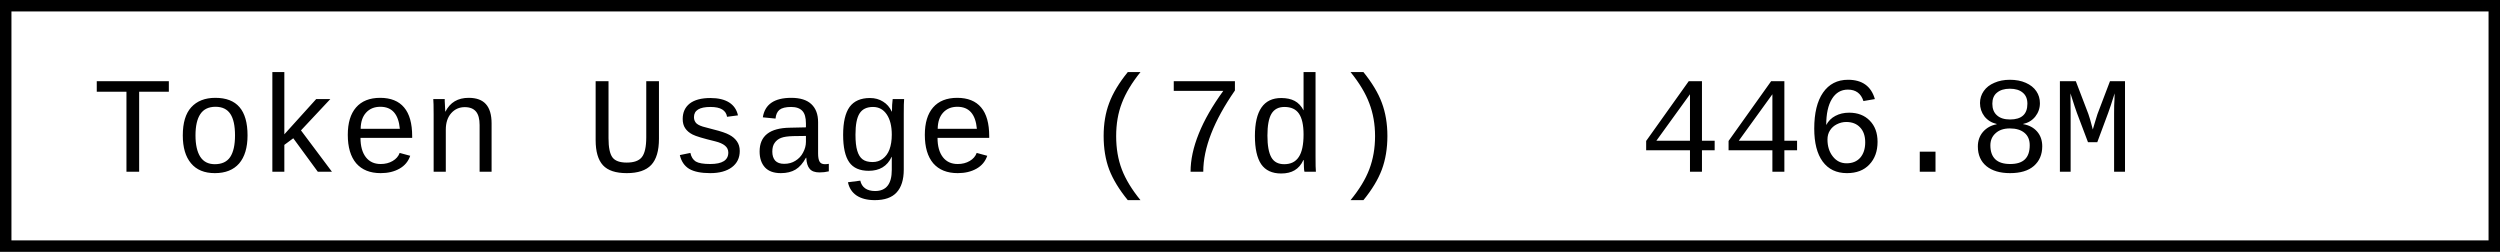
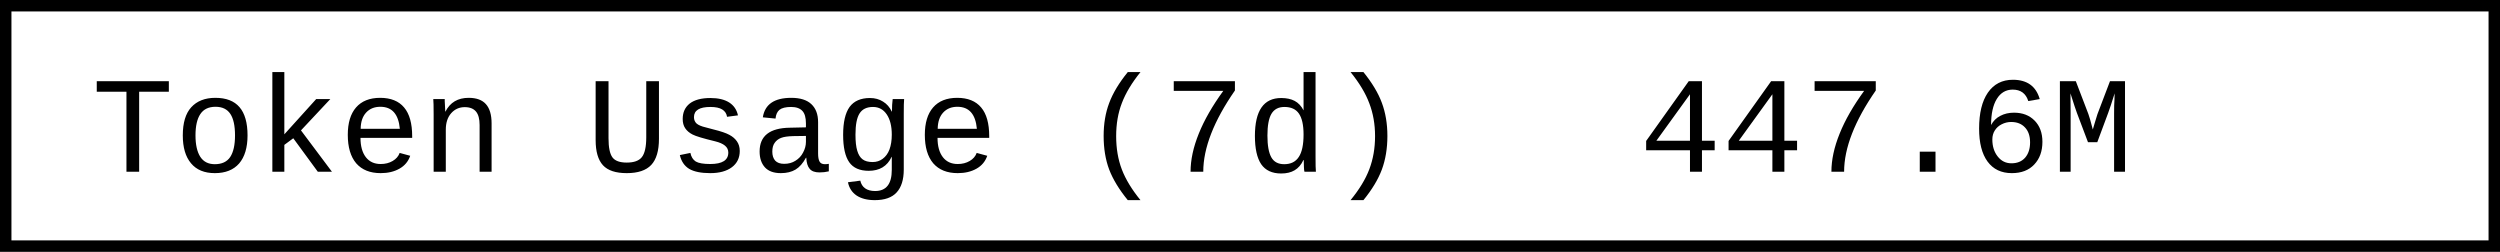
- <svg xmlns="http://www.w3.org/2000/svg" width="218.4" height="22" role="img" aria-label="Token Usage (7d): 446.8M">
+ <svg xmlns="http://www.w3.org/2000/svg" width="218.4" height="22" role="img" aria-label="Token Usage (7d): 447.6M">
  <rect x="0.5" y="0.5" width="217.4" height="21" fill="#fff" stroke="#000" stroke-width="1" />
  <g font-family="'Consolas','Monaco','Courier New',monospace" font-size="12" fill="#000">
    <text x="8" y="15">Token Usage (7d)</text>
-     <text x="143.2" y="15">446.8M</text>
+     <text x="143.2" y="15">447.6M</text>
  </g>
</svg>
